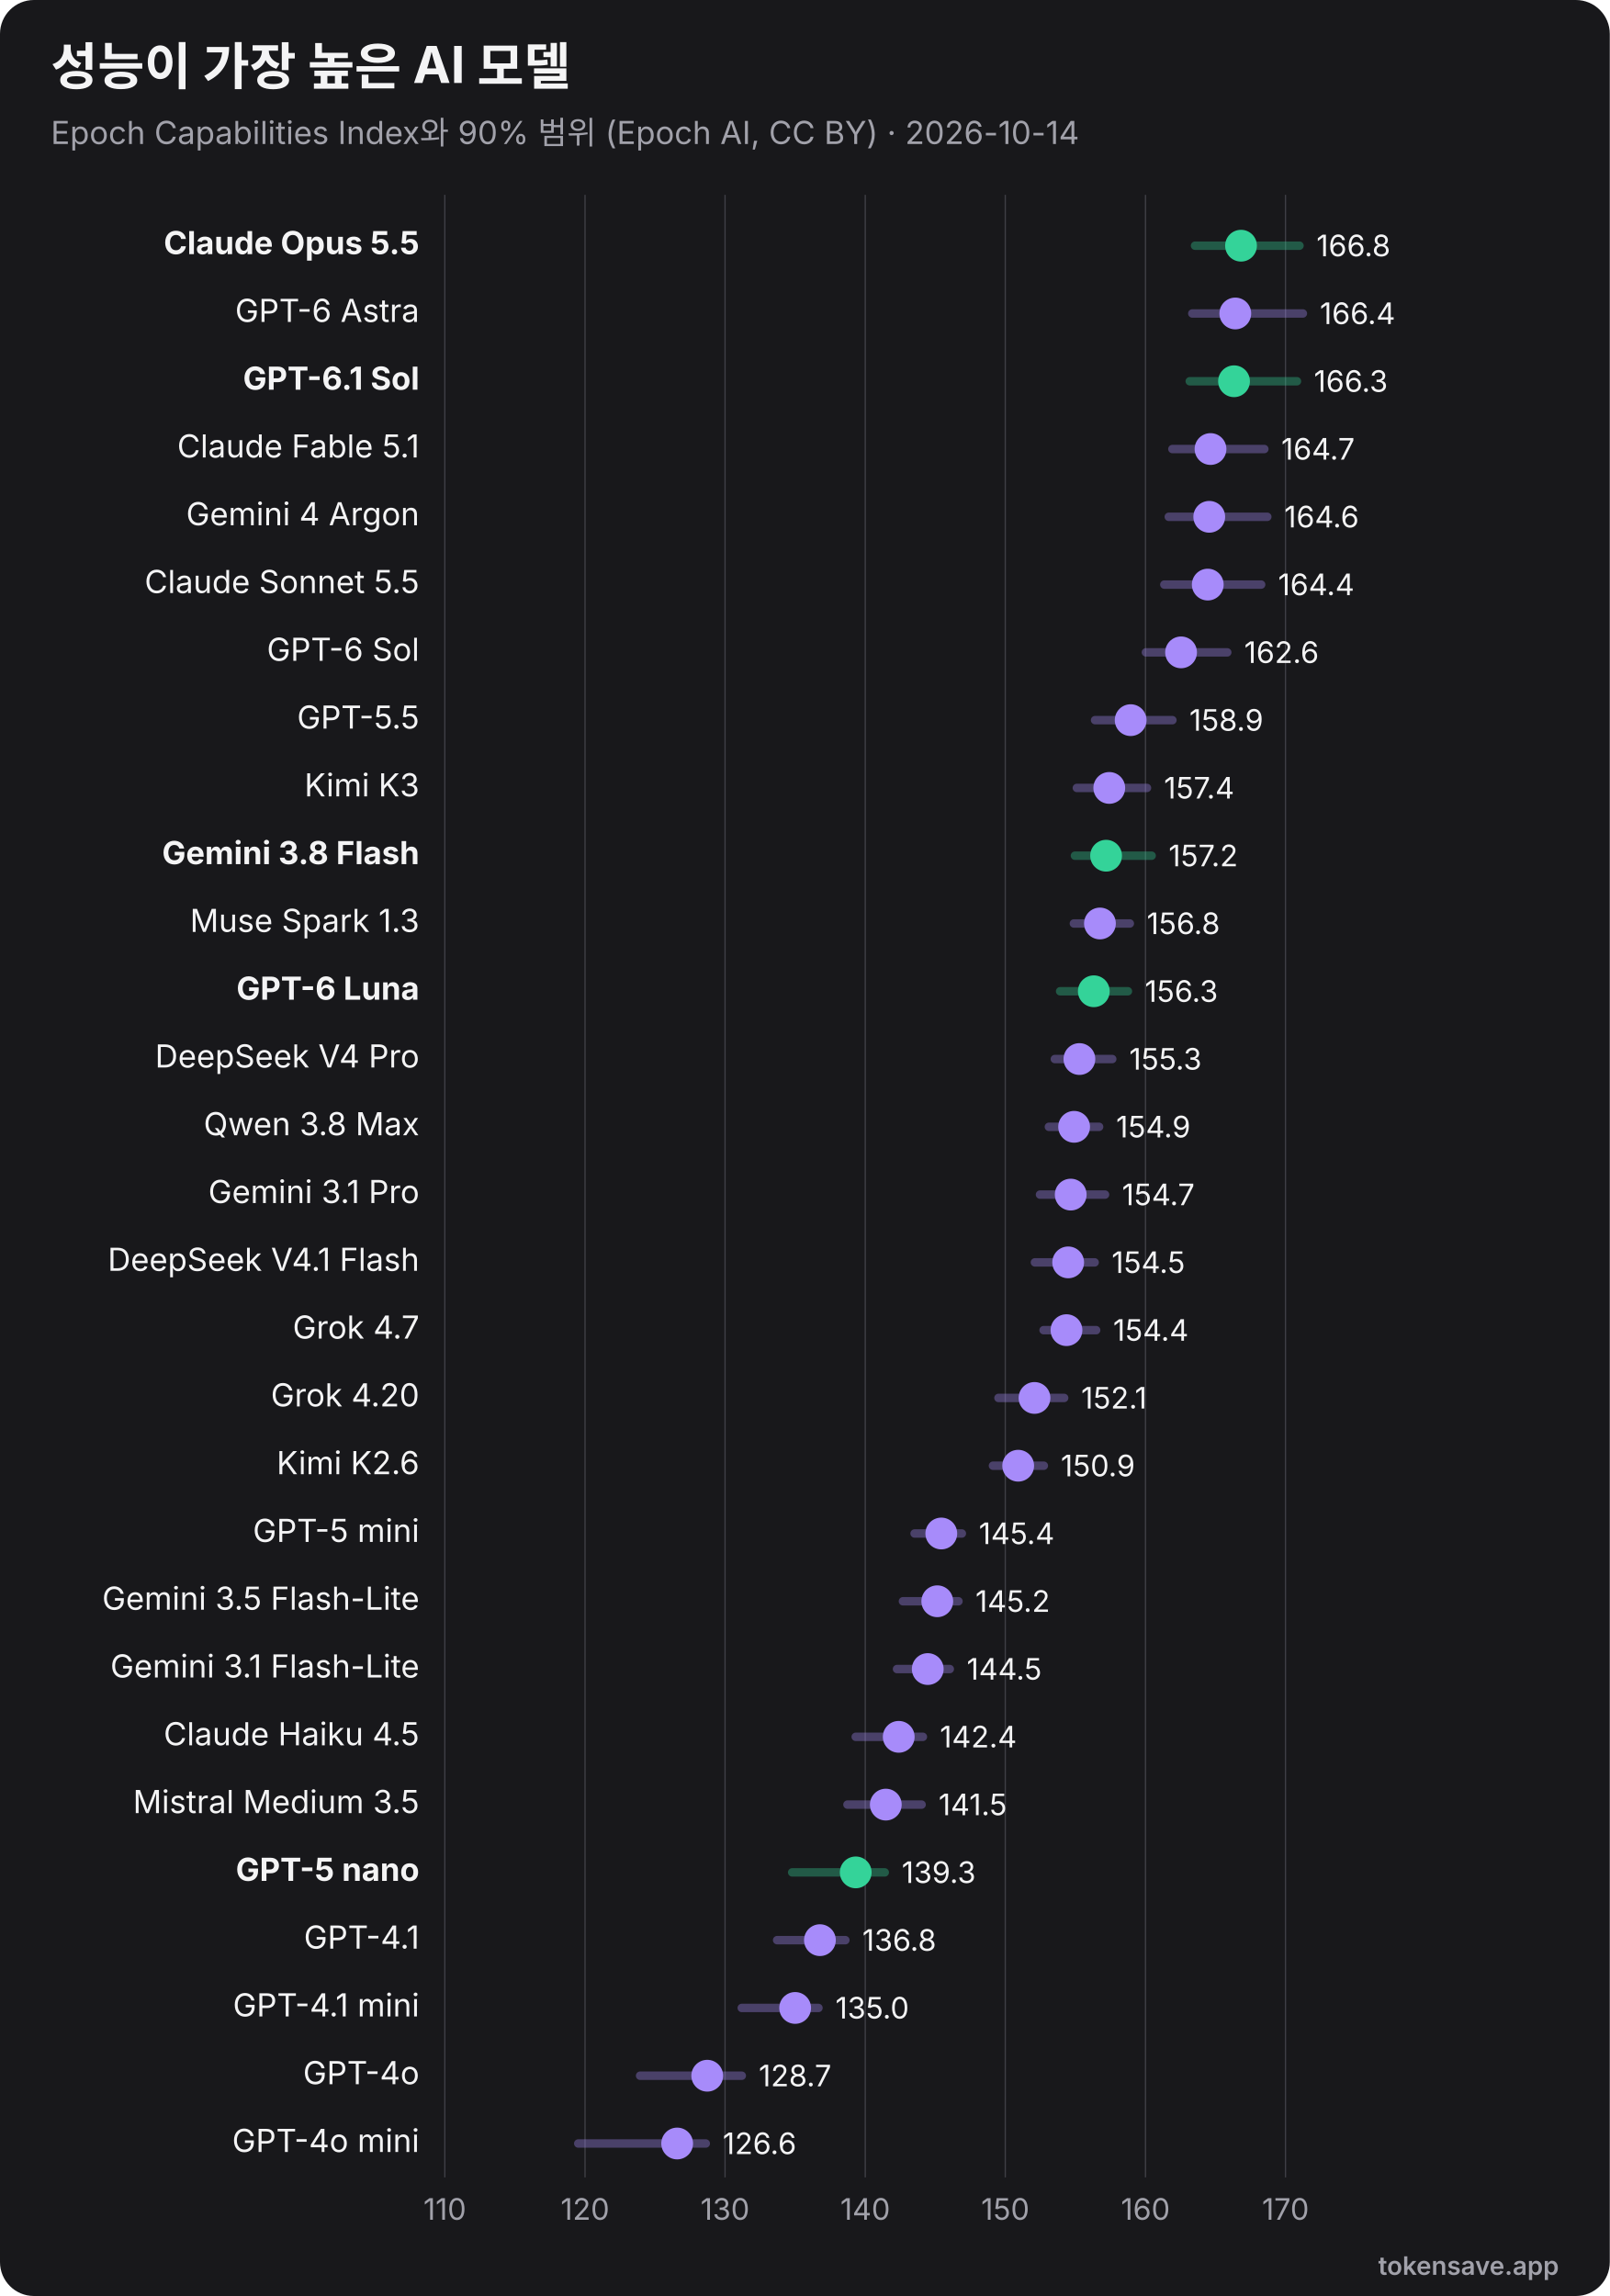
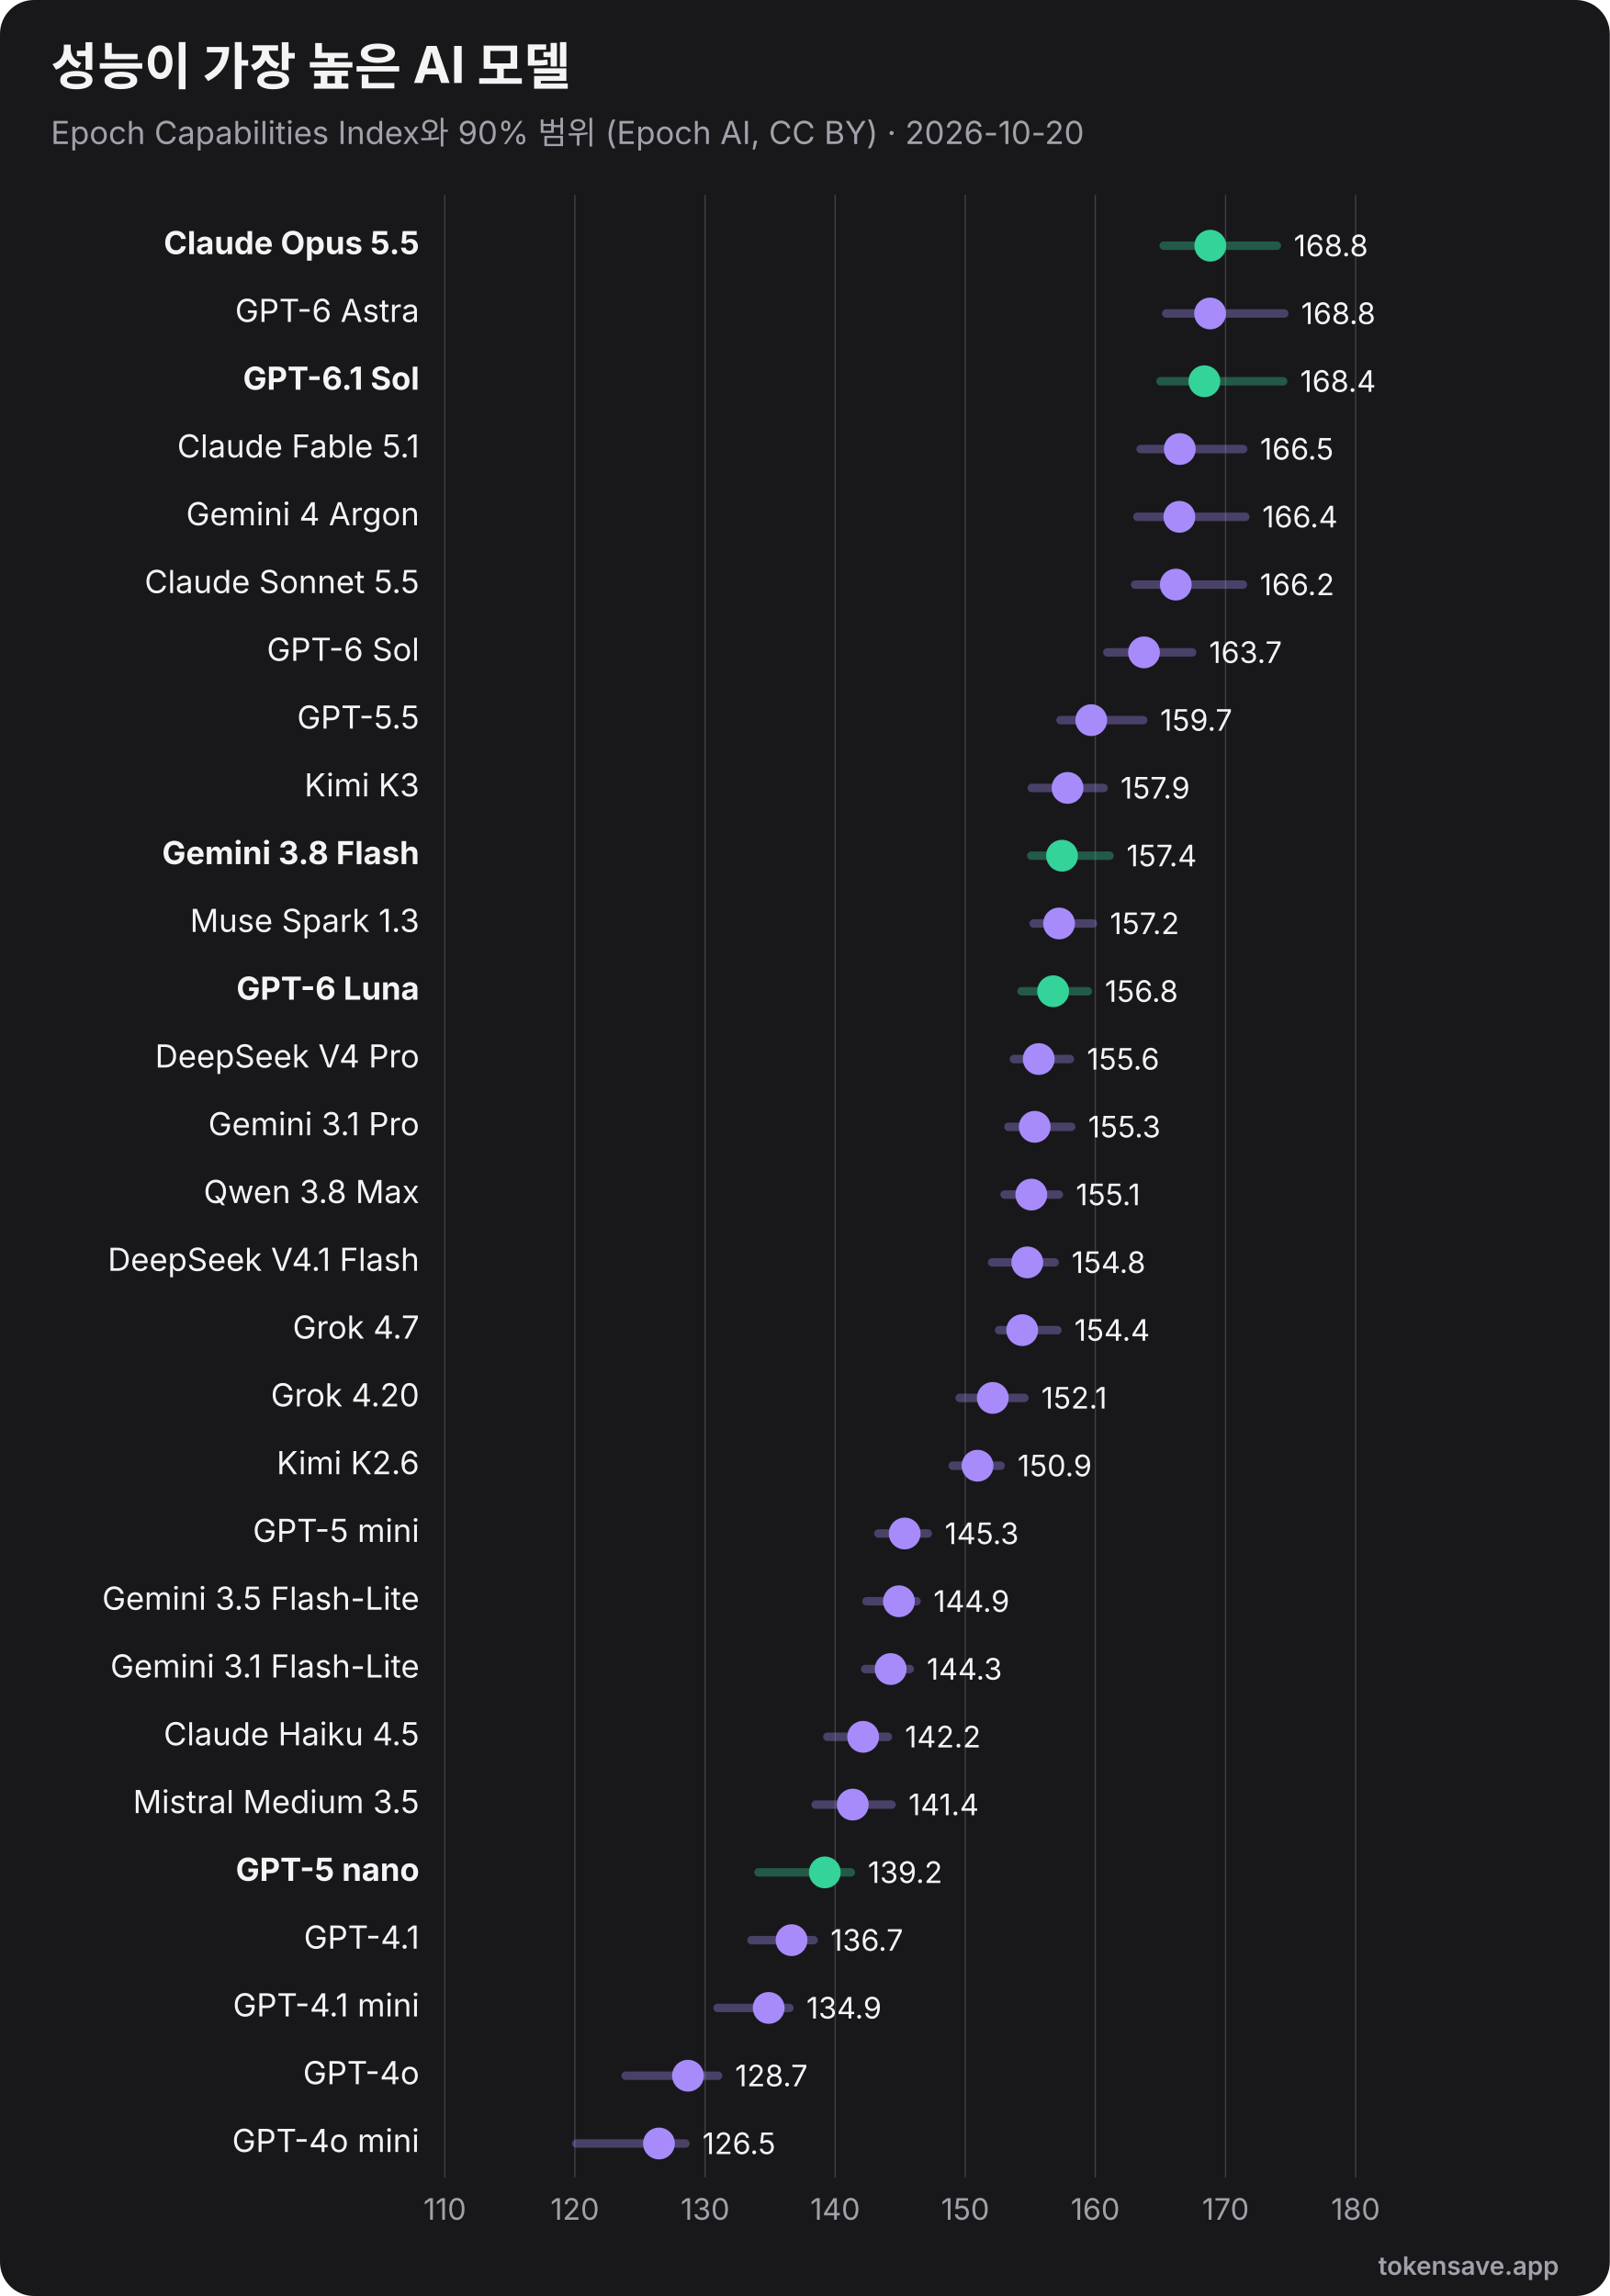
<svg xmlns="http://www.w3.org/2000/svg" viewBox="0 0 760 1084" width="760" height="1084" role="img" font-family="Inter, 'Segoe UI', Helvetica, Arial, sans-serif">
  <rect width="760" height="1084" rx="16" fill="#18181b" />
  <text x="24" y="40" font-size="24" font-weight="700" fill="#f4f4f5">성능이 가장 높은 AI 모델</text>
-   <text x="24" y="68" font-size="15" fill="#a1a1aa">Epoch Capabilities Index와 90% 범위 (Epoch AI, CC BY) · 2026-10-14</text>
+   <text x="24" y="68" font-size="15" fill="#a1a1aa">Epoch Capabilities Index와 90% 범위 (Epoch AI, CC BY) · 2026-10-20</text>
  <line x1="210.0" y1="92" x2="210.0" y2="1028" stroke="#3f3f46" stroke-width="0.6" />
  <text x="210.0" y="1048" text-anchor="middle" font-size="14" fill="#a1a1aa">110</text>
-   <line x1="276.2" y1="92" x2="276.2" y2="1028" stroke="#3f3f46" stroke-width="0.6" />
-   <text x="276.2" y="1048" text-anchor="middle" font-size="14" fill="#a1a1aa">120</text>
-   <line x1="342.3" y1="92" x2="342.3" y2="1028" stroke="#3f3f46" stroke-width="0.6" />
-   <text x="342.3" y="1048" text-anchor="middle" font-size="14" fill="#a1a1aa">130</text>
-   <line x1="408.5" y1="92" x2="408.5" y2="1028" stroke="#3f3f46" stroke-width="0.6" />
-   <text x="408.5" y="1048" text-anchor="middle" font-size="14" fill="#a1a1aa">140</text>
-   <line x1="474.6" y1="92" x2="474.6" y2="1028" stroke="#3f3f46" stroke-width="0.6" />
-   <text x="474.6" y="1048" text-anchor="middle" font-size="14" fill="#a1a1aa">150</text>
-   <line x1="540.8" y1="92" x2="540.8" y2="1028" stroke="#3f3f46" stroke-width="0.6" />
-   <text x="540.8" y="1048" text-anchor="middle" font-size="14" fill="#a1a1aa">160</text>
-   <line x1="606.9" y1="92" x2="606.9" y2="1028" stroke="#3f3f46" stroke-width="0.6" />
-   <text x="606.9" y="1048" text-anchor="middle" font-size="14" fill="#a1a1aa">170</text>
+   <line x1="271.4" y1="92" x2="271.4" y2="1028" stroke="#3f3f46" stroke-width="0.6" />
+   <text x="271.4" y="1048" text-anchor="middle" font-size="14" fill="#a1a1aa">120</text>
+   <line x1="332.9" y1="92" x2="332.9" y2="1028" stroke="#3f3f46" stroke-width="0.6" />
+   <text x="332.9" y="1048" text-anchor="middle" font-size="14" fill="#a1a1aa">130</text>
+   <line x1="394.3" y1="92" x2="394.3" y2="1028" stroke="#3f3f46" stroke-width="0.6" />
+   <text x="394.3" y="1048" text-anchor="middle" font-size="14" fill="#a1a1aa">140</text>
+   <line x1="455.7" y1="92" x2="455.7" y2="1028" stroke="#3f3f46" stroke-width="0.6" />
+   <text x="455.7" y="1048" text-anchor="middle" font-size="14" fill="#a1a1aa">150</text>
+   <line x1="517.1" y1="92" x2="517.1" y2="1028" stroke="#3f3f46" stroke-width="0.6" />
+   <text x="517.1" y="1048" text-anchor="middle" font-size="14" fill="#a1a1aa">160</text>
+   <line x1="578.6" y1="92" x2="578.6" y2="1028" stroke="#3f3f46" stroke-width="0.6" />
+   <text x="578.6" y="1048" text-anchor="middle" font-size="14" fill="#a1a1aa">170</text>
+   <line x1="640.0" y1="92" x2="640.0" y2="1028" stroke="#3f3f46" stroke-width="0.6" />
+   <text x="640.0" y="1048" text-anchor="middle" font-size="14" fill="#a1a1aa">180</text>
  <text x="198" y="120.0" text-anchor="end" font-size="15" font-weight="700" fill="#f4f4f5">Claude Opus 5.5</text>
-   <line x1="564.2" y1="116.0" x2="613.5" y2="116.0" stroke="#34d399" stroke-width="4" opacity="0.35" stroke-linecap="round" />
-   <circle cx="585.9" cy="116.0" r="7.5" fill="#34d399" />
-   <text x="621.5" y="121.0" font-size="14" fill="#f4f4f5">166.8</text>
+   <line x1="549.4" y1="116.0" x2="602.8" y2="116.0" stroke="#34d399" stroke-width="4" opacity="0.35" stroke-linecap="round" />
+   <circle cx="571.4" cy="116.0" r="7.5" fill="#34d399" />
+   <text x="610.8" y="121.0" font-size="14" fill="#f4f4f5">168.8</text>
  <text x="198" y="152.0" text-anchor="end" font-size="15" font-weight="400" fill="#f4f4f5">GPT-6 Astra</text>
-   <line x1="562.9" y1="148.0" x2="615.1" y2="148.0" stroke="#a78bfa" stroke-width="4" opacity="0.35" stroke-linecap="round" />
-   <circle cx="583.2" cy="148.0" r="7.5" fill="#a78bfa" />
-   <text x="623.1" y="153.0" font-size="14" fill="#f4f4f5">166.4</text>
+   <line x1="550.6" y1="148.0" x2="606.3" y2="148.0" stroke="#a78bfa" stroke-width="4" opacity="0.35" stroke-linecap="round" />
+   <circle cx="571.3" cy="148.0" r="7.5" fill="#a78bfa" />
+   <text x="614.3" y="153.0" font-size="14" fill="#f4f4f5">168.8</text>
  <text x="198" y="184.0" text-anchor="end" font-size="15" font-weight="700" fill="#f4f4f5">GPT-6.1 Sol</text>
-   <line x1="561.7" y1="180.0" x2="612.3" y2="180.0" stroke="#34d399" stroke-width="4" opacity="0.35" stroke-linecap="round" />
-   <circle cx="582.6" cy="180.0" r="7.5" fill="#34d399" />
-   <text x="620.3" y="185.0" font-size="14" fill="#f4f4f5">166.3</text>
+   <line x1="547.9" y1="180.0" x2="605.8" y2="180.0" stroke="#34d399" stroke-width="4" opacity="0.35" stroke-linecap="round" />
+   <circle cx="568.6" cy="180.0" r="7.5" fill="#34d399" />
+   <text x="613.8" y="185.0" font-size="14" fill="#f4f4f5">168.4</text>
  <text x="198" y="216.0" text-anchor="end" font-size="15" font-weight="400" fill="#f4f4f5">Claude Fable 5.1</text>
-   <line x1="553.5" y1="212.0" x2="596.9" y2="212.0" stroke="#a78bfa" stroke-width="4" opacity="0.35" stroke-linecap="round" />
-   <circle cx="571.5" cy="212.0" r="7.5" fill="#a78bfa" />
-   <text x="604.9" y="217.0" font-size="14" fill="#f4f4f5">164.7</text>
+   <line x1="538.5" y1="212.0" x2="586.9" y2="212.0" stroke="#a78bfa" stroke-width="4" opacity="0.35" stroke-linecap="round" />
+   <circle cx="557.0" cy="212.0" r="7.5" fill="#a78bfa" />
+   <text x="594.9" y="217.0" font-size="14" fill="#f4f4f5">166.5</text>
  <text x="198" y="248.0" text-anchor="end" font-size="15" font-weight="400" fill="#f4f4f5">Gemini 4 Argon</text>
-   <line x1="551.8" y1="244.0" x2="598.3" y2="244.0" stroke="#a78bfa" stroke-width="4" opacity="0.35" stroke-linecap="round" />
-   <circle cx="570.9" cy="244.0" r="7.5" fill="#a78bfa" />
-   <text x="606.3" y="249.0" font-size="14" fill="#f4f4f5">164.6</text>
+   <line x1="537.0" y1="244.0" x2="587.9" y2="244.0" stroke="#a78bfa" stroke-width="4" opacity="0.35" stroke-linecap="round" />
+   <circle cx="556.8" cy="244.0" r="7.5" fill="#a78bfa" />
+   <text x="595.9" y="249.0" font-size="14" fill="#f4f4f5">166.4</text>
  <text x="198" y="280.0" text-anchor="end" font-size="15" font-weight="400" fill="#f4f4f5">Claude Sonnet 5.5</text>
-   <line x1="549.7" y1="276.0" x2="595.4" y2="276.0" stroke="#a78bfa" stroke-width="4" opacity="0.35" stroke-linecap="round" />
-   <circle cx="570.2" cy="276.0" r="7.5" fill="#a78bfa" />
-   <text x="603.4" y="281.0" font-size="14" fill="#f4f4f5">164.4</text>
+   <line x1="535.9" y1="276.0" x2="586.8" y2="276.0" stroke="#a78bfa" stroke-width="4" opacity="0.35" stroke-linecap="round" />
+   <circle cx="555.1" cy="276.0" r="7.5" fill="#a78bfa" />
+   <text x="594.8" y="281.0" font-size="14" fill="#f4f4f5">166.2</text>
  <text x="198" y="312.0" text-anchor="end" font-size="15" font-weight="400" fill="#f4f4f5">GPT-6 Sol</text>
-   <line x1="541.0" y1="308.0" x2="579.4" y2="308.0" stroke="#a78bfa" stroke-width="4" opacity="0.35" stroke-linecap="round" />
-   <circle cx="557.6" cy="308.0" r="7.5" fill="#a78bfa" />
-   <text x="587.4" y="313.0" font-size="14" fill="#f4f4f5">162.6</text>
+   <line x1="522.8" y1="308.0" x2="562.8" y2="308.0" stroke="#a78bfa" stroke-width="4" opacity="0.35" stroke-linecap="round" />
+   <circle cx="540.1" cy="308.0" r="7.5" fill="#a78bfa" />
+   <text x="570.8" y="313.0" font-size="14" fill="#f4f4f5">163.7</text>
  <text x="198" y="344.0" text-anchor="end" font-size="15" font-weight="400" fill="#f4f4f5">GPT-5.5</text>
-   <line x1="517.0" y1="340.0" x2="553.5" y2="340.0" stroke="#a78bfa" stroke-width="4" opacity="0.35" stroke-linecap="round" />
-   <circle cx="533.8" cy="340.0" r="7.5" fill="#a78bfa" />
-   <text x="561.5" y="345.0" font-size="14" fill="#f4f4f5">158.9</text>
+   <line x1="500.7" y1="340.0" x2="539.7" y2="340.0" stroke="#a78bfa" stroke-width="4" opacity="0.35" stroke-linecap="round" />
+   <circle cx="515.2" cy="340.0" r="7.5" fill="#a78bfa" />
+   <text x="547.7" y="345.0" font-size="14" fill="#f4f4f5">159.7</text>
  <text x="198" y="376.0" text-anchor="end" font-size="15" font-weight="400" fill="#f4f4f5">Kimi K3</text>
-   <line x1="508.4" y1="372.0" x2="541.5" y2="372.0" stroke="#a78bfa" stroke-width="4" opacity="0.35" stroke-linecap="round" />
-   <circle cx="523.7" cy="372.0" r="7.5" fill="#a78bfa" />
-   <text x="549.5" y="377.0" font-size="14" fill="#f4f4f5">157.4</text>
+   <line x1="487.1" y1="372.0" x2="521.0" y2="372.0" stroke="#a78bfa" stroke-width="4" opacity="0.35" stroke-linecap="round" />
+   <circle cx="504.0" cy="372.0" r="7.5" fill="#a78bfa" />
+   <text x="529.0" y="377.0" font-size="14" fill="#f4f4f5">157.9</text>
  <text x="198" y="408.0" text-anchor="end" font-size="15" font-weight="700" fill="#f4f4f5">Gemini 3.8 Flash</text>
-   <line x1="507.5" y1="404.0" x2="543.7" y2="404.0" stroke="#34d399" stroke-width="4" opacity="0.35" stroke-linecap="round" />
-   <circle cx="522.2" cy="404.0" r="7.5" fill="#34d399" />
-   <text x="551.7" y="409.0" font-size="14" fill="#f4f4f5">157.2</text>
+   <line x1="486.9" y1="404.0" x2="523.8" y2="404.0" stroke="#34d399" stroke-width="4" opacity="0.35" stroke-linecap="round" />
+   <circle cx="501.4" cy="404.0" r="7.5" fill="#34d399" />
+   <text x="531.8" y="409.0" font-size="14" fill="#f4f4f5">157.4</text>
  <text x="198" y="440.0" text-anchor="end" font-size="15" font-weight="400" fill="#f4f4f5">Muse Spark 1.3</text>
-   <line x1="507.0" y1="436.0" x2="533.4" y2="436.0" stroke="#a78bfa" stroke-width="4" opacity="0.35" stroke-linecap="round" />
-   <circle cx="519.3" cy="436.0" r="7.5" fill="#a78bfa" />
-   <text x="541.4" y="441.0" font-size="14" fill="#f4f4f5">156.8</text>
+   <line x1="488.0" y1="436.0" x2="516.0" y2="436.0" stroke="#a78bfa" stroke-width="4" opacity="0.35" stroke-linecap="round" />
+   <circle cx="500.0" cy="436.0" r="7.5" fill="#a78bfa" />
+   <text x="524.0" y="441.0" font-size="14" fill="#f4f4f5">157.2</text>
  <text x="198" y="472.0" text-anchor="end" font-size="15" font-weight="700" fill="#f4f4f5">GPT-6 Luna</text>
-   <line x1="500.5" y1="468.0" x2="532.5" y2="468.0" stroke="#34d399" stroke-width="4" opacity="0.35" stroke-linecap="round" />
-   <circle cx="516.4" cy="468.0" r="7.5" fill="#34d399" />
-   <text x="540.5" y="473.0" font-size="14" fill="#f4f4f5">156.3</text>
+   <line x1="482.3" y1="468.0" x2="513.6" y2="468.0" stroke="#34d399" stroke-width="4" opacity="0.35" stroke-linecap="round" />
+   <circle cx="497.2" cy="468.0" r="7.5" fill="#34d399" />
+   <text x="521.6" y="473.0" font-size="14" fill="#f4f4f5">156.8</text>
  <text x="198" y="504.0" text-anchor="end" font-size="15" font-weight="400" fill="#f4f4f5">DeepSeek V4 Pro</text>
-   <line x1="498.0" y1="500.0" x2="525.1" y2="500.0" stroke="#a78bfa" stroke-width="4" opacity="0.35" stroke-linecap="round" />
-   <circle cx="509.6" cy="500.0" r="7.5" fill="#a78bfa" />
-   <text x="533.1" y="505.0" font-size="14" fill="#f4f4f5">155.3</text>
-   <text x="198" y="536.0" text-anchor="end" font-size="15" font-weight="400" fill="#f4f4f5">Qwen 3.8 Max</text>
-   <line x1="495.2" y1="532.0" x2="518.9" y2="532.0" stroke="#a78bfa" stroke-width="4" opacity="0.35" stroke-linecap="round" />
-   <circle cx="507.1" cy="532.0" r="7.5" fill="#a78bfa" />
-   <text x="526.9" y="537.0" font-size="14" fill="#f4f4f5">154.9</text>
-   <text x="198" y="568.0" text-anchor="end" font-size="15" font-weight="400" fill="#f4f4f5">Gemini 3.1 Pro</text>
-   <line x1="491.0" y1="564.0" x2="521.7" y2="564.0" stroke="#a78bfa" stroke-width="4" opacity="0.35" stroke-linecap="round" />
-   <circle cx="505.5" cy="564.0" r="7.5" fill="#a78bfa" />
-   <text x="529.7" y="569.0" font-size="14" fill="#f4f4f5">154.7</text>
+   <line x1="478.7" y1="500.0" x2="505.1" y2="500.0" stroke="#a78bfa" stroke-width="4" opacity="0.35" stroke-linecap="round" />
+   <circle cx="490.4" cy="500.0" r="7.5" fill="#a78bfa" />
+   <text x="513.1" y="505.0" font-size="14" fill="#f4f4f5">155.6</text>
+   <text x="198" y="536.0" text-anchor="end" font-size="15" font-weight="400" fill="#f4f4f5">Gemini 3.1 Pro</text>
+   <line x1="476.1" y1="532.0" x2="505.7" y2="532.0" stroke="#a78bfa" stroke-width="4" opacity="0.35" stroke-linecap="round" />
+   <circle cx="488.5" cy="532.0" r="7.5" fill="#a78bfa" />
+   <text x="513.7" y="537.0" font-size="14" fill="#f4f4f5">155.3</text>
+   <text x="198" y="568.0" text-anchor="end" font-size="15" font-weight="400" fill="#f4f4f5">Qwen 3.8 Max</text>
+   <line x1="474.3" y1="564.0" x2="499.9" y2="564.0" stroke="#a78bfa" stroke-width="4" opacity="0.35" stroke-linecap="round" />
+   <circle cx="486.9" cy="564.0" r="7.5" fill="#a78bfa" />
+   <text x="507.9" y="569.0" font-size="14" fill="#f4f4f5">155.1</text>
  <text x="198" y="600.0" text-anchor="end" font-size="15" font-weight="400" fill="#f4f4f5">DeepSeek V4.1 Flash</text>
-   <line x1="488.6" y1="596.0" x2="516.8" y2="596.0" stroke="#a78bfa" stroke-width="4" opacity="0.35" stroke-linecap="round" />
-   <circle cx="504.3" cy="596.0" r="7.5" fill="#a78bfa" />
-   <text x="524.8" y="601.0" font-size="14" fill="#f4f4f5">154.5</text>
+   <line x1="468.4" y1="596.0" x2="497.9" y2="596.0" stroke="#a78bfa" stroke-width="4" opacity="0.35" stroke-linecap="round" />
+   <circle cx="485.0" cy="596.0" r="7.5" fill="#a78bfa" />
+   <text x="505.9" y="601.0" font-size="14" fill="#f4f4f5">154.8</text>
  <text x="198" y="632.0" text-anchor="end" font-size="15" font-weight="400" fill="#f4f4f5">Grok 4.7</text>
-   <line x1="492.7" y1="628.0" x2="517.5" y2="628.0" stroke="#a78bfa" stroke-width="4" opacity="0.35" stroke-linecap="round" />
-   <circle cx="503.5" cy="628.0" r="7.5" fill="#a78bfa" />
-   <text x="525.5" y="633.0" font-size="14" fill="#f4f4f5">154.4</text>
+   <line x1="471.7" y1="628.0" x2="499.2" y2="628.0" stroke="#a78bfa" stroke-width="4" opacity="0.35" stroke-linecap="round" />
+   <circle cx="482.6" cy="628.0" r="7.5" fill="#a78bfa" />
+   <text x="507.2" y="633.0" font-size="14" fill="#f4f4f5">154.4</text>
  <text x="198" y="664.0" text-anchor="end" font-size="15" font-weight="400" fill="#f4f4f5">Grok 4.20</text>
-   <line x1="471.4" y1="660.0" x2="502.4" y2="660.0" stroke="#a78bfa" stroke-width="4" opacity="0.35" stroke-linecap="round" />
-   <circle cx="488.4" cy="660.0" r="7.5" fill="#a78bfa" />
-   <text x="510.4" y="665.0" font-size="14" fill="#f4f4f5">152.1</text>
+   <line x1="453.1" y1="660.0" x2="483.6" y2="660.0" stroke="#a78bfa" stroke-width="4" opacity="0.35" stroke-linecap="round" />
+   <circle cx="468.7" cy="660.0" r="7.5" fill="#a78bfa" />
+   <text x="491.6" y="665.0" font-size="14" fill="#f4f4f5">152.1</text>
  <text x="198" y="696.0" text-anchor="end" font-size="15" font-weight="400" fill="#f4f4f5">Kimi K2.6</text>
-   <line x1="468.8" y1="692.0" x2="492.8" y2="692.0" stroke="#a78bfa" stroke-width="4" opacity="0.35" stroke-linecap="round" />
-   <circle cx="480.7" cy="692.0" r="7.5" fill="#a78bfa" />
-   <text x="500.8" y="697.0" font-size="14" fill="#f4f4f5">150.9</text>
+   <line x1="449.8" y1="692.0" x2="472.4" y2="692.0" stroke="#a78bfa" stroke-width="4" opacity="0.35" stroke-linecap="round" />
+   <circle cx="461.5" cy="692.0" r="7.5" fill="#a78bfa" />
+   <text x="480.4" y="697.0" font-size="14" fill="#f4f4f5">150.9</text>
  <text x="198" y="728.0" text-anchor="end" font-size="15" font-weight="400" fill="#f4f4f5">GPT-5 mini</text>
-   <line x1="431.8" y1="724.0" x2="454.1" y2="724.0" stroke="#a78bfa" stroke-width="4" opacity="0.35" stroke-linecap="round" />
-   <circle cx="444.4" cy="724.0" r="7.5" fill="#a78bfa" />
-   <text x="462.1" y="729.0" font-size="14" fill="#f4f4f5">145.4</text>
+   <line x1="414.7" y1="724.0" x2="438.0" y2="724.0" stroke="#a78bfa" stroke-width="4" opacity="0.35" stroke-linecap="round" />
+   <circle cx="427.1" cy="724.0" r="7.5" fill="#a78bfa" />
+   <text x="446.0" y="729.0" font-size="14" fill="#f4f4f5">145.3</text>
  <text x="198" y="760.0" text-anchor="end" font-size="15" font-weight="400" fill="#f4f4f5">Gemini 3.5 Flash-Lite</text>
-   <line x1="426.3" y1="756.0" x2="452.5" y2="756.0" stroke="#a78bfa" stroke-width="4" opacity="0.35" stroke-linecap="round" />
-   <circle cx="442.5" cy="756.0" r="7.5" fill="#a78bfa" />
-   <text x="460.5" y="761.0" font-size="14" fill="#f4f4f5">145.2</text>
+   <line x1="409.1" y1="756.0" x2="432.7" y2="756.0" stroke="#a78bfa" stroke-width="4" opacity="0.35" stroke-linecap="round" />
+   <circle cx="424.4" cy="756.0" r="7.5" fill="#a78bfa" />
+   <text x="440.7" y="761.0" font-size="14" fill="#f4f4f5">144.9</text>
  <text x="198" y="792.0" text-anchor="end" font-size="15" font-weight="400" fill="#f4f4f5">Gemini 3.1 Flash-Lite</text>
-   <line x1="423.5" y1="788.0" x2="448.4" y2="788.0" stroke="#a78bfa" stroke-width="4" opacity="0.35" stroke-linecap="round" />
-   <circle cx="438.0" cy="788.0" r="7.5" fill="#a78bfa" />
-   <text x="456.4" y="793.0" font-size="14" fill="#f4f4f5">144.5</text>
+   <line x1="408.5" y1="788.0" x2="429.5" y2="788.0" stroke="#a78bfa" stroke-width="4" opacity="0.35" stroke-linecap="round" />
+   <circle cx="420.5" cy="788.0" r="7.5" fill="#a78bfa" />
+   <text x="437.5" y="793.0" font-size="14" fill="#f4f4f5">144.3</text>
  <text x="198" y="824.0" text-anchor="end" font-size="15" font-weight="400" fill="#f4f4f5">Claude Haiku 4.5</text>
-   <line x1="404.0" y1="820.0" x2="435.7" y2="820.0" stroke="#a78bfa" stroke-width="4" opacity="0.35" stroke-linecap="round" />
-   <circle cx="424.3" cy="820.0" r="7.5" fill="#a78bfa" />
-   <text x="443.7" y="825.0" font-size="14" fill="#f4f4f5">142.4</text>
+   <line x1="390.6" y1="820.0" x2="419.2" y2="820.0" stroke="#a78bfa" stroke-width="4" opacity="0.35" stroke-linecap="round" />
+   <circle cx="407.5" cy="820.0" r="7.5" fill="#a78bfa" />
+   <text x="427.2" y="825.0" font-size="14" fill="#f4f4f5">142.2</text>
  <text x="198" y="856.0" text-anchor="end" font-size="15" font-weight="400" fill="#f4f4f5">Mistral Medium 3.5</text>
-   <line x1="400.1" y1="852.0" x2="435.1" y2="852.0" stroke="#a78bfa" stroke-width="4" opacity="0.35" stroke-linecap="round" />
-   <circle cx="418.2" cy="852.0" r="7.5" fill="#a78bfa" />
-   <text x="443.1" y="857.0" font-size="14" fill="#f4f4f5">141.5</text>
+   <line x1="385.1" y1="852.0" x2="420.9" y2="852.0" stroke="#a78bfa" stroke-width="4" opacity="0.35" stroke-linecap="round" />
+   <circle cx="402.6" cy="852.0" r="7.5" fill="#a78bfa" />
+   <text x="428.9" y="857.0" font-size="14" fill="#f4f4f5">141.4</text>
  <text x="198" y="888.0" text-anchor="end" font-size="15" font-weight="700" fill="#f4f4f5">GPT-5 nano</text>
-   <line x1="374.0" y1="884.0" x2="417.7" y2="884.0" stroke="#34d399" stroke-width="4" opacity="0.35" stroke-linecap="round" />
-   <circle cx="404.0" cy="884.0" r="7.5" fill="#34d399" />
-   <text x="425.7" y="889.0" font-size="14" fill="#f4f4f5">139.3</text>
+   <line x1="358.1" y1="884.0" x2="401.7" y2="884.0" stroke="#34d399" stroke-width="4" opacity="0.35" stroke-linecap="round" />
+   <circle cx="389.4" cy="884.0" r="7.5" fill="#34d399" />
+   <text x="409.7" y="889.0" font-size="14" fill="#f4f4f5">139.2</text>
  <text x="198" y="920.0" text-anchor="end" font-size="15" font-weight="400" fill="#f4f4f5">GPT-4.1</text>
-   <line x1="366.9" y1="916.0" x2="399.1" y2="916.0" stroke="#a78bfa" stroke-width="4" opacity="0.35" stroke-linecap="round" />
-   <circle cx="387.1" cy="916.0" r="7.5" fill="#a78bfa" />
-   <text x="407.1" y="921.0" font-size="14" fill="#f4f4f5">136.8</text>
+   <line x1="354.8" y1="916.0" x2="384.1" y2="916.0" stroke="#a78bfa" stroke-width="4" opacity="0.35" stroke-linecap="round" />
+   <circle cx="373.7" cy="916.0" r="7.5" fill="#a78bfa" />
+   <text x="392.1" y="921.0" font-size="14" fill="#f4f4f5">136.7</text>
  <text x="198" y="952.0" text-anchor="end" font-size="15" font-weight="400" fill="#f4f4f5">GPT-4.1 mini</text>
-   <line x1="350.2" y1="948.0" x2="386.4" y2="948.0" stroke="#a78bfa" stroke-width="4" opacity="0.35" stroke-linecap="round" />
-   <circle cx="375.4" cy="948.0" r="7.5" fill="#a78bfa" />
-   <text x="394.4" y="953.0" font-size="14" fill="#f4f4f5">135.0</text>
+   <line x1="338.8" y1="948.0" x2="372.7" y2="948.0" stroke="#a78bfa" stroke-width="4" opacity="0.35" stroke-linecap="round" />
+   <circle cx="362.9" cy="948.0" r="7.5" fill="#a78bfa" />
+   <text x="380.7" y="953.0" font-size="14" fill="#f4f4f5">134.9</text>
  <text x="198" y="984.0" text-anchor="end" font-size="15" font-weight="400" fill="#f4f4f5">GPT-4o</text>
-   <line x1="302.2" y1="980.0" x2="350.2" y2="980.0" stroke="#a78bfa" stroke-width="4" opacity="0.35" stroke-linecap="round" />
-   <circle cx="333.9" cy="980.0" r="7.5" fill="#a78bfa" />
-   <text x="358.2" y="985.0" font-size="14" fill="#f4f4f5">128.7</text>
+   <line x1="295.4" y1="980.0" x2="339.0" y2="980.0" stroke="#a78bfa" stroke-width="4" opacity="0.35" stroke-linecap="round" />
+   <circle cx="324.8" cy="980.0" r="7.5" fill="#a78bfa" />
+   <text x="347.0" y="985.0" font-size="14" fill="#f4f4f5">128.7</text>
  <text x="198" y="1016.0" text-anchor="end" font-size="15" font-weight="400" fill="#f4f4f5">GPT-4o mini</text>
-   <line x1="273.0" y1="1012.0" x2="333.2" y2="1012.0" stroke="#a78bfa" stroke-width="4" opacity="0.35" stroke-linecap="round" />
-   <circle cx="319.7" cy="1012.0" r="7.5" fill="#a78bfa" />
-   <text x="341.2" y="1017.0" font-size="14" fill="#f4f4f5">126.6</text>
+   <line x1="272.1" y1="1012.0" x2="323.6" y2="1012.0" stroke="#a78bfa" stroke-width="4" opacity="0.35" stroke-linecap="round" />
+   <circle cx="311.1" cy="1012.0" r="7.5" fill="#a78bfa" />
+   <text x="331.6" y="1017.0" font-size="14" fill="#f4f4f5">126.5</text>
  <text x="736" y="1074" text-anchor="end" font-size="12" font-weight="600" fill="#a1a1aa">tokensave.app</text>
</svg>
